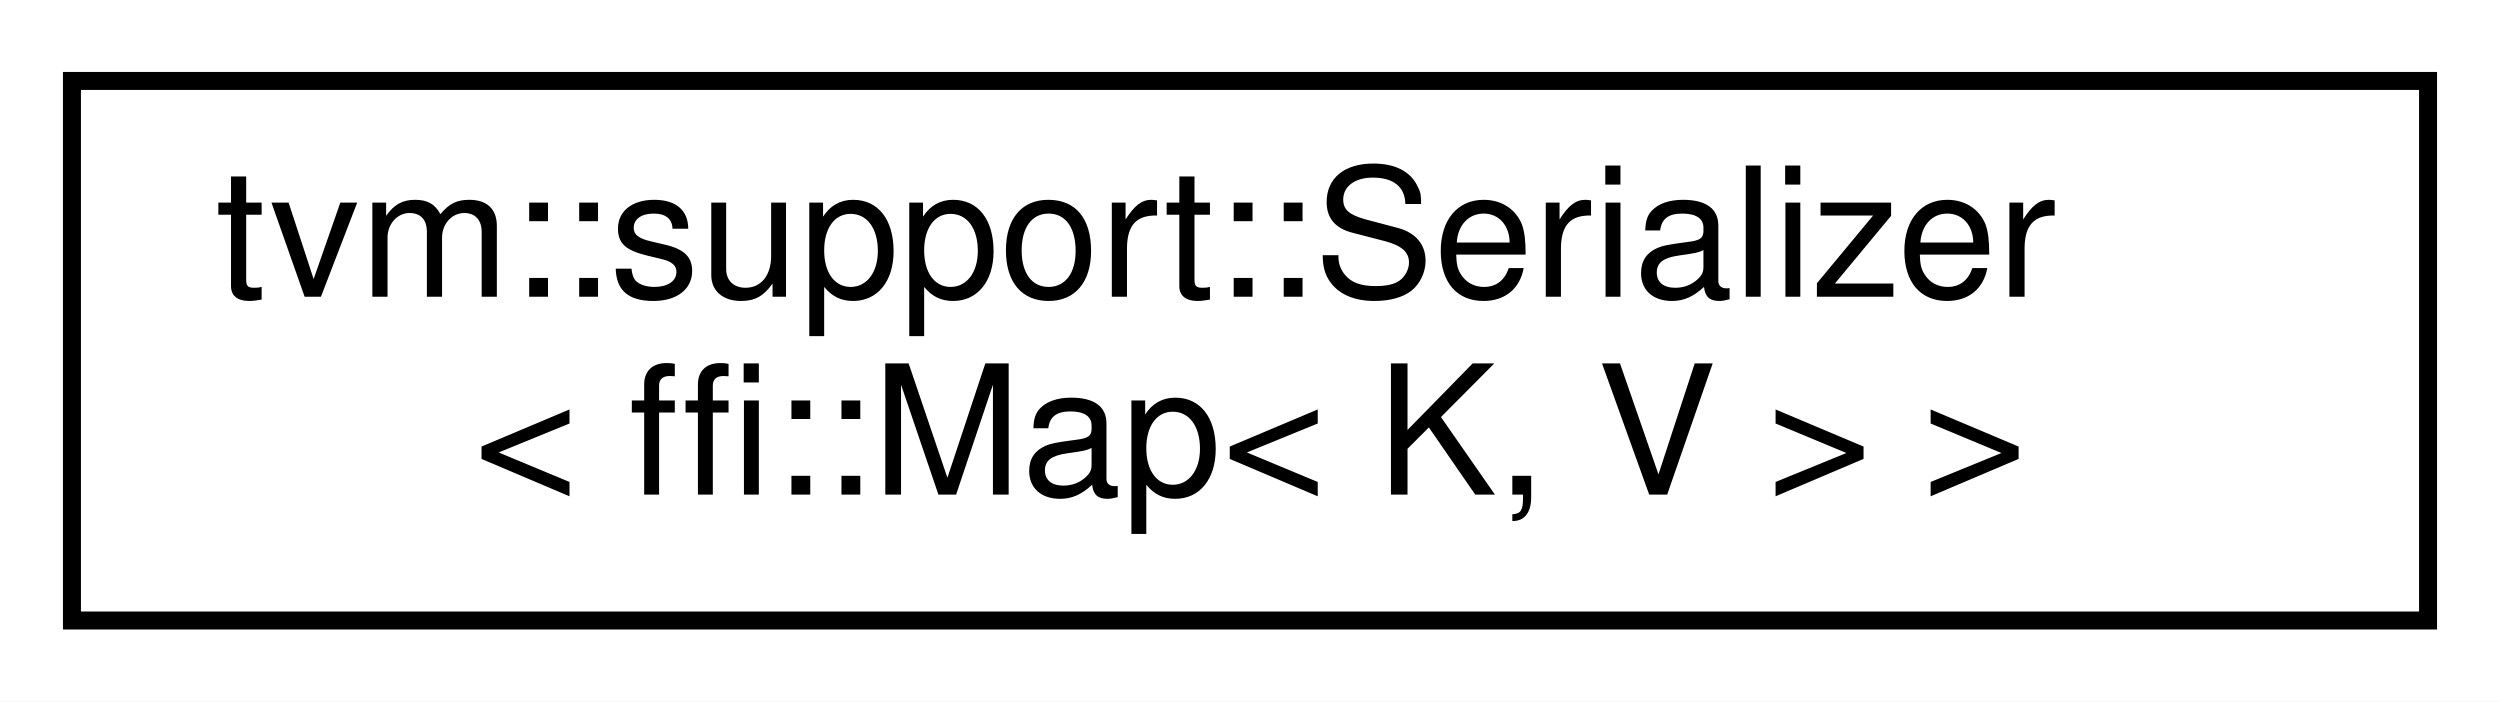
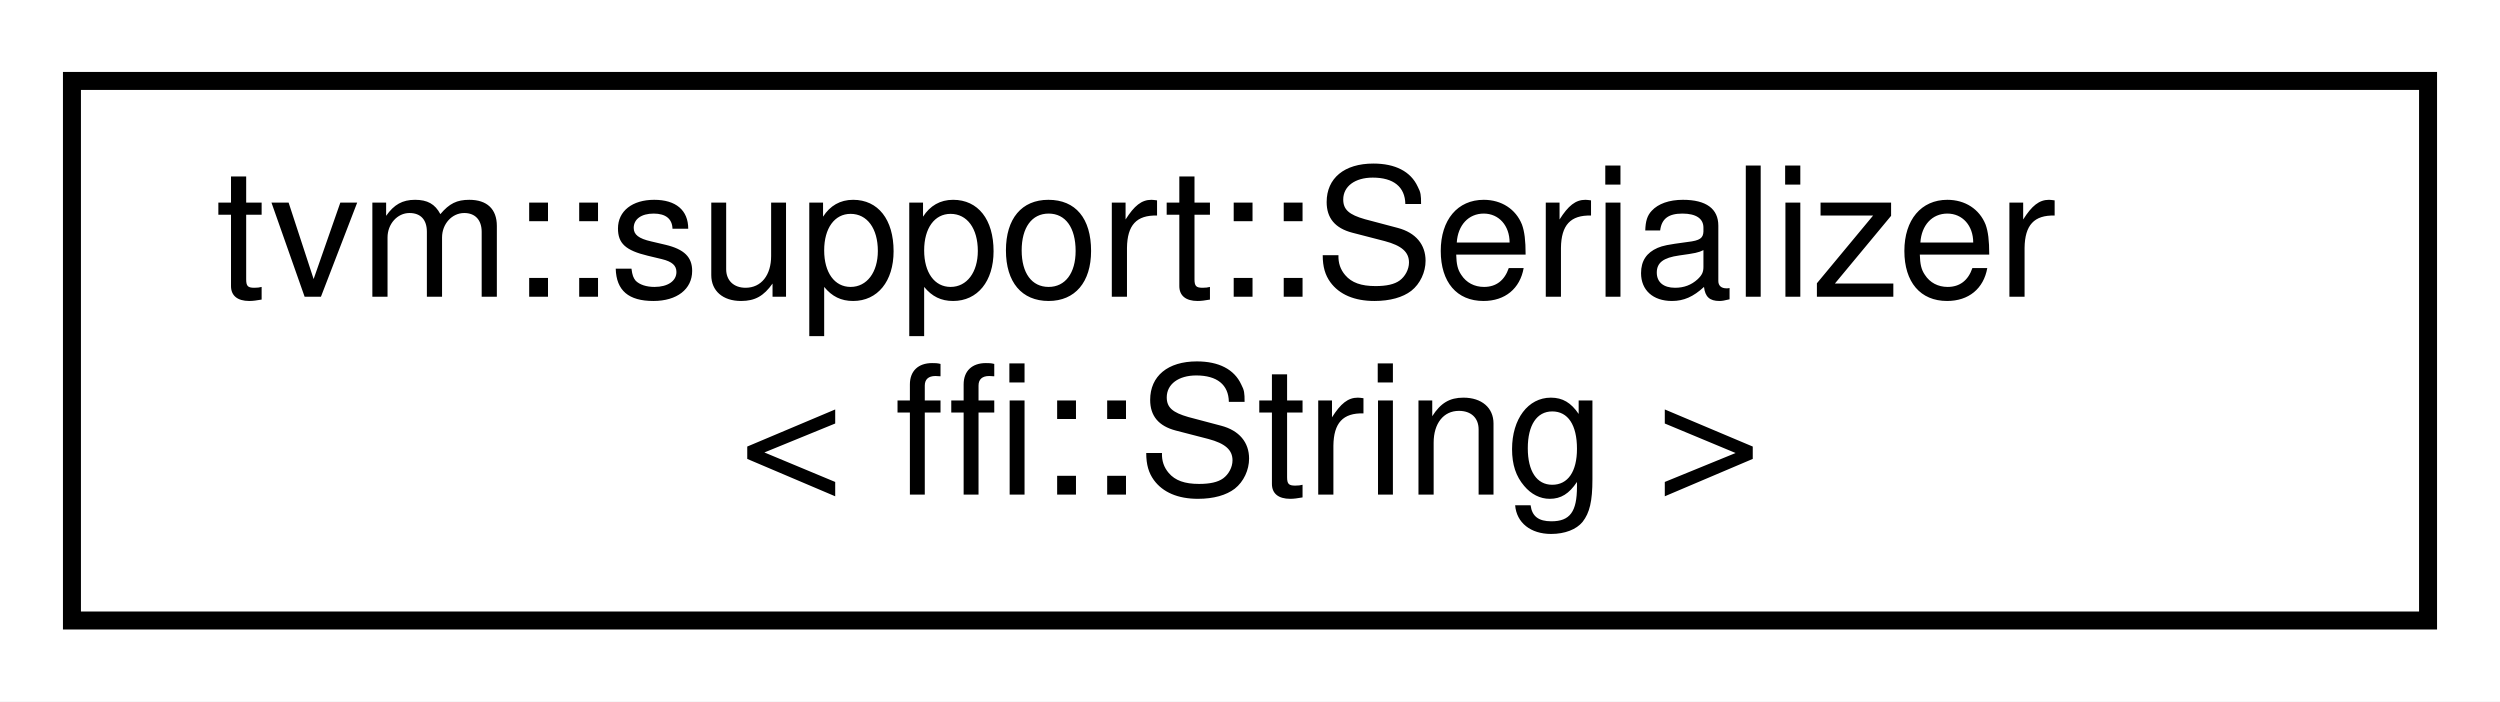
<svg xmlns="http://www.w3.org/2000/svg" xmlns:xlink="http://www.w3.org/1999/xlink" width="139pt" height="39pt" viewBox="0.00 0.00 139.00 39.00">
  <g id="graph0" class="graph" transform="scale(1 1) rotate(0) translate(4 35)">
    <polygon fill="white" stroke="transparent" points="-4,4 -4,-35 135,-35 135,4 -4,4" />
    <g id="node1" class="node">
      <g id="a_node1">
-         <a xlink:href="structtvm_1_1support_1_1Serializer_3_01ffi_1_1Map_3_01K_00_01V_01_4_01_4.html" target="_top" xlink:title=" ">
+         <a xlink:href="structtvm_1_1support_1_1Serializer_3_01ffi_1_1String_01_4.html" target="_top" xlink:title=" ">
          <polygon fill="white" stroke="black" points="0,-0.5 0,-30.5 131,-30.5 131,-0.5 0,-0.5" />
          <text text-anchor="start" x="8" y="-18.5" font-family="Helvetica,sans-Serif" font-size="10.00">tvm::support::Serializer</text>
-           <text text-anchor="middle" x="65.5" y="-7.5" font-family="Helvetica,sans-Serif" font-size="10.00">&lt; ffi::Map&lt; K, V &gt; &gt;</text>
+           <text text-anchor="middle" x="65.5" y="-7.5" font-family="Helvetica,sans-Serif" font-size="10.00">&lt; ffi::String &gt;</text>
        </a>
      </g>
    </g>
  </g>
</svg>
